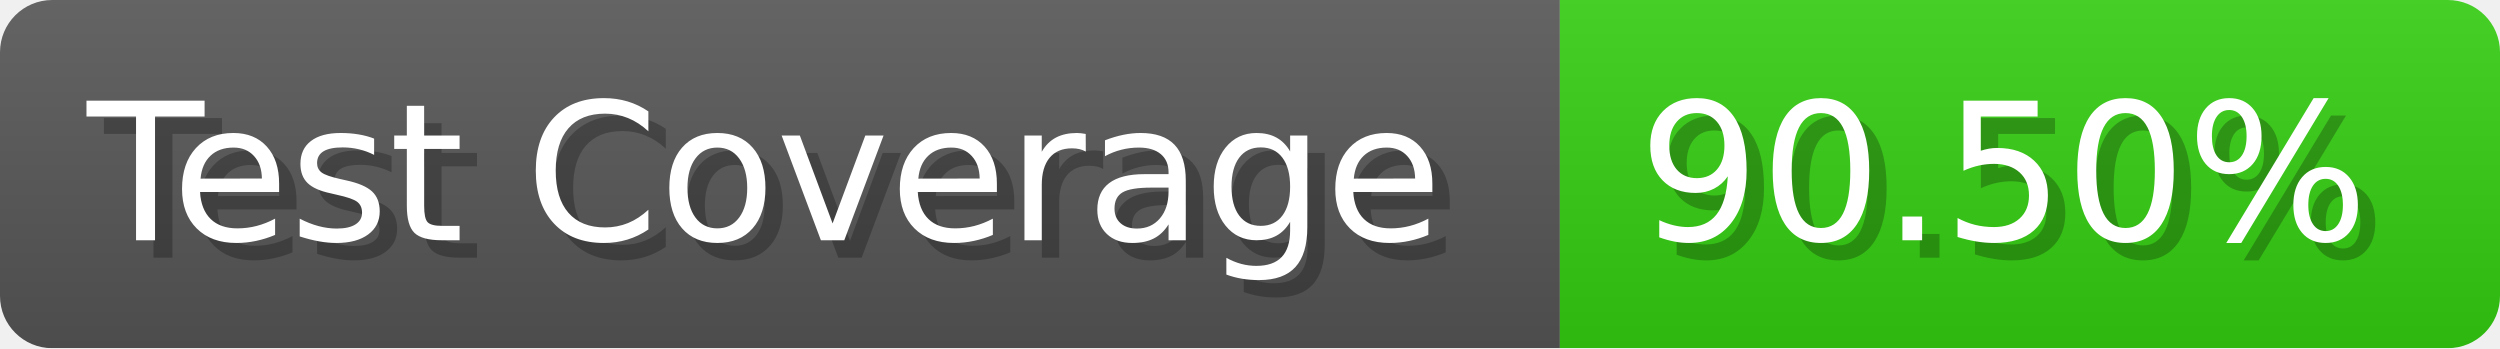
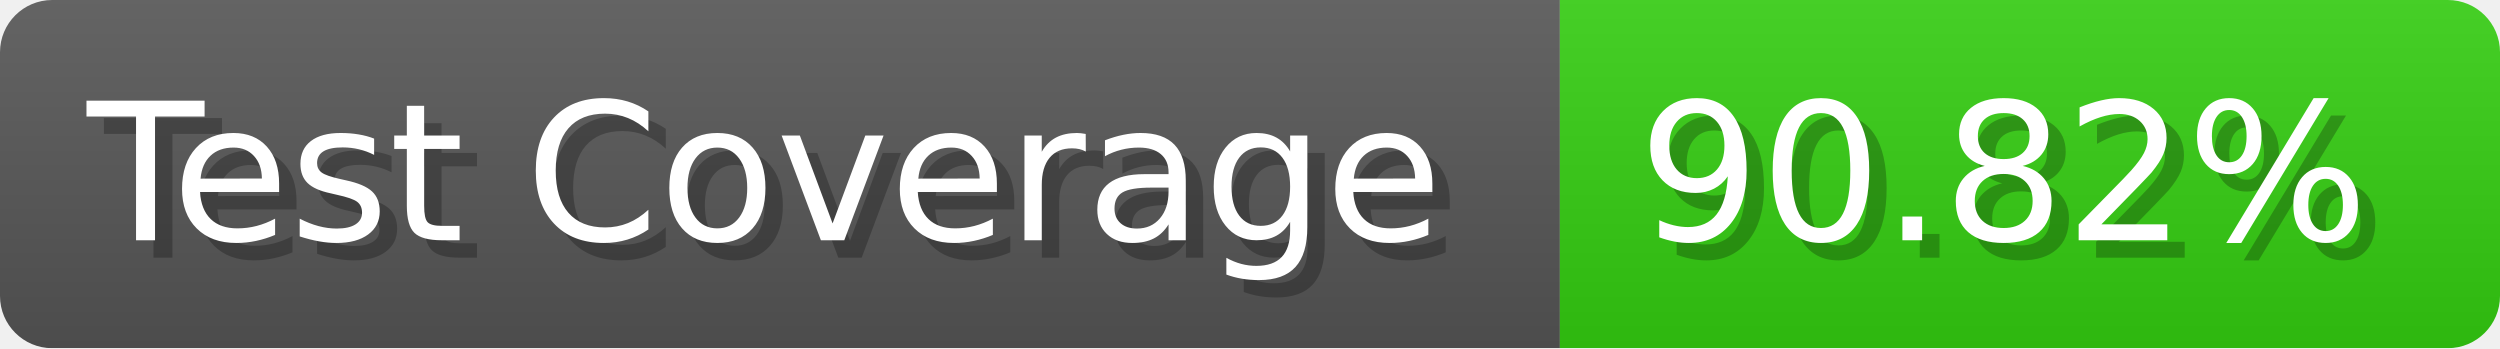
- <svg xmlns="http://www.w3.org/2000/svg" width="143.6" height="20" viewBox="0 0 1436 200" role="img" aria-label="Test Coverage: 90.50%">
+ <svg xmlns="http://www.w3.org/2000/svg" width="143.6" height="20" viewBox="0 0 1436 200" role="img" aria-label="Test Coverage: 90.82%">
  <linearGradient id="a" x2="0" y2="100%">
    <stop offset="0" stop-opacity=".1" stop-color="#EEE" />
    <stop offset="1" stop-opacity=".1" />
  </linearGradient>
  <mask id="m">
    <rect width="1436" height="200" rx="30" fill="#FFF" />
  </mask>
  <g mask="url(#m)">
    <rect width="896" height="200" fill="#555" />
    <rect width="540" height="200" fill="#3C1" x="896" />
    <rect width="1436" height="200" fill="url(#a)" />
  </g>
  <g aria-hidden="true" fill="#fff" text-anchor="start" font-family="Verdana,DejaVu Sans,sans-serif" font-size="110">
    <text x="60" y="148" textLength="796" fill="#000" opacity="0.25">Test Coverage</text>
    <text x="50" y="138" textLength="796">Test Coverage</text>
-     <text x="951" y="148" textLength="440" fill="#000" opacity="0.25">90.50%</text>
-     <text x="941" y="138" textLength="440">90.50%</text>
+     <text x="951" y="148" textLength="440" fill="#000" opacity="0.25">90.82%</text>
+     <text x="941" y="138" textLength="440">90.82%</text>
  </g>
</svg>
